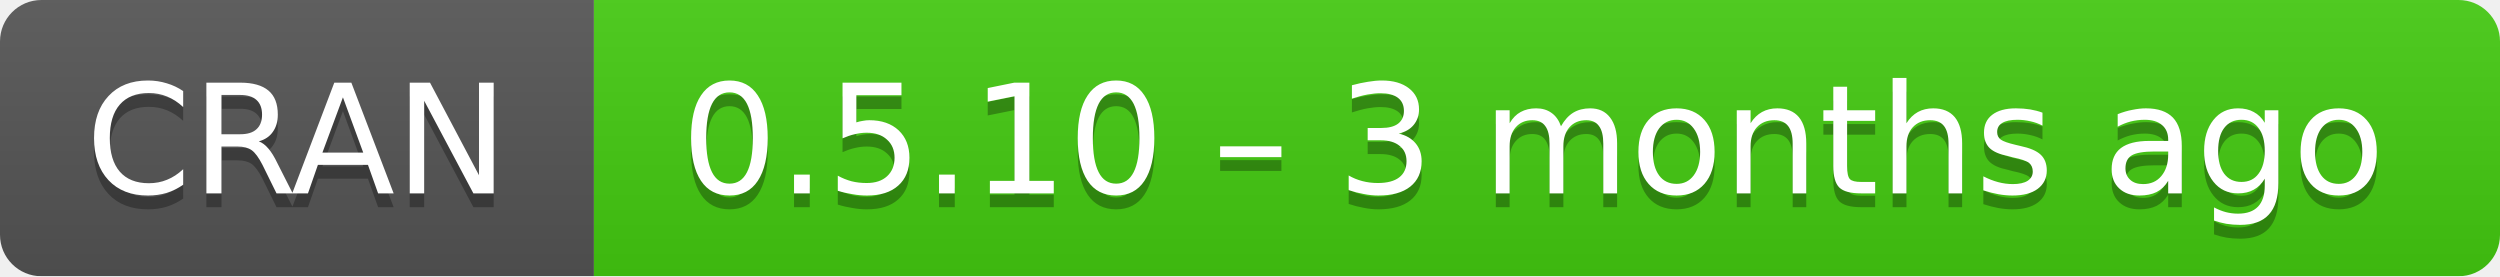
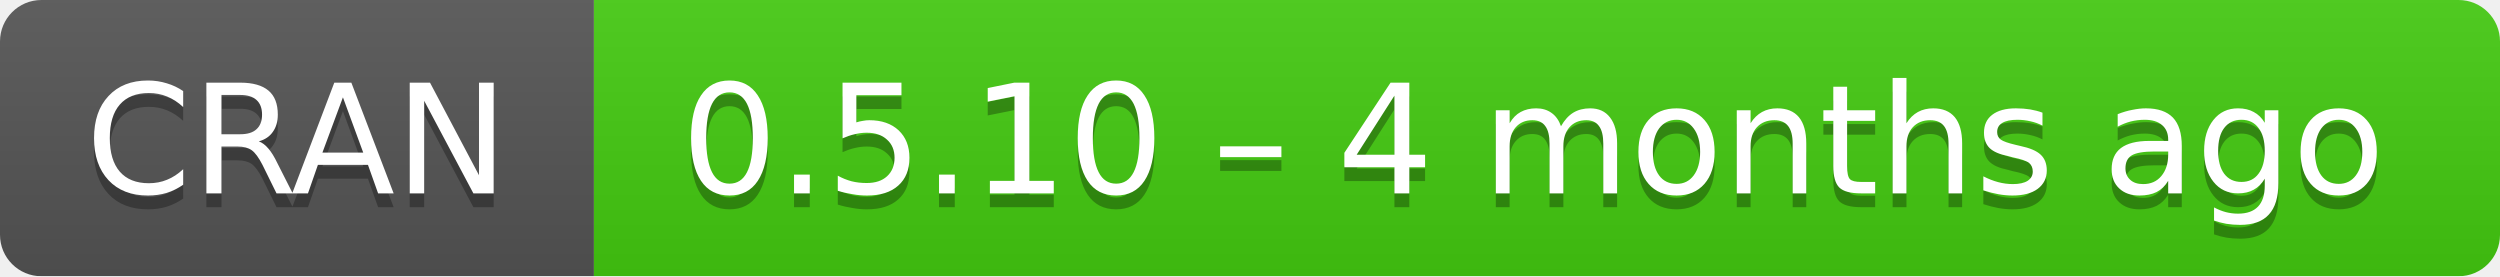
- <svg xmlns="http://www.w3.org/2000/svg" width="181" height="20" aria-label="CRAN 0.5.10 – 3 months ago">
+ <svg xmlns="http://www.w3.org/2000/svg" width="181" height="20" aria-label="CRAN 0.5.10 – 4 months ago">
  <linearGradient id="b" x2="0" y2="100%">
    <stop offset="0" stop-color="#bbb" stop-opacity=".1" />
    <stop offset="1" stop-opacity=".1" />
  </linearGradient>
  <mask id="a">
    <rect width="181" height="20" rx="3" fill="#fff" />
  </mask>
  <g mask="url(#a)">
    <path fill="#555" d="M0 0h43v20H0z" />
    <path fill="#4c1" d="M43 0h159v20H43z" />
    <path fill="url(#b)" d="M0 0h181v20H0z" />
  </g>
  <g fill="#fff" text-anchor="middle" font-family="DejaVu Sans,Verdana,Geneva,sans-serif" font-size="11">
    <text x="21.5" y="15" fill="#010101" fill-opacity=".3">
      CRAN
    </text>
    <text x="21.5" y="14">
      CRAN
    </text>
    <text x="111" y="15" fill="#010101" fill-opacity=".3">
-       0.5.10 – 3 months ago
+       0.5.10 – 4 months ago
    </text>
    <text x="111" y="14">
-       0.5.10 – 3 months ago
+       0.5.10 – 4 months ago
    </text>
  </g>
</svg>
